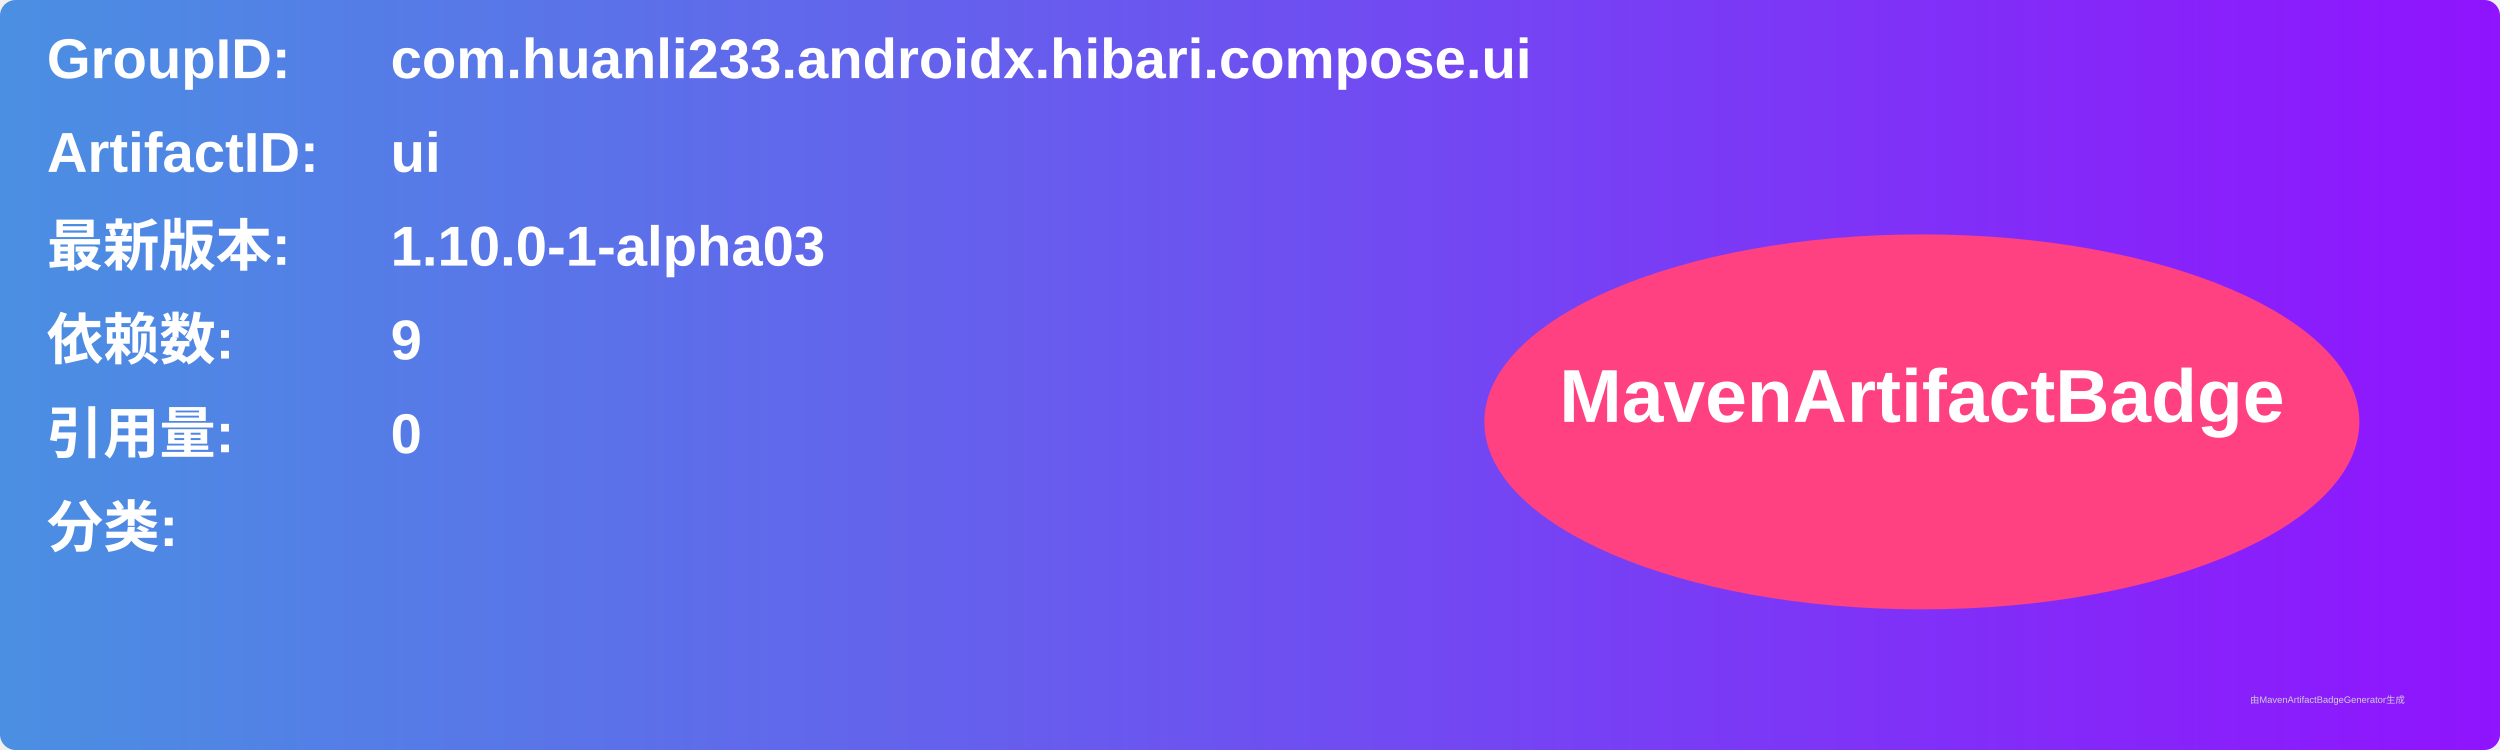
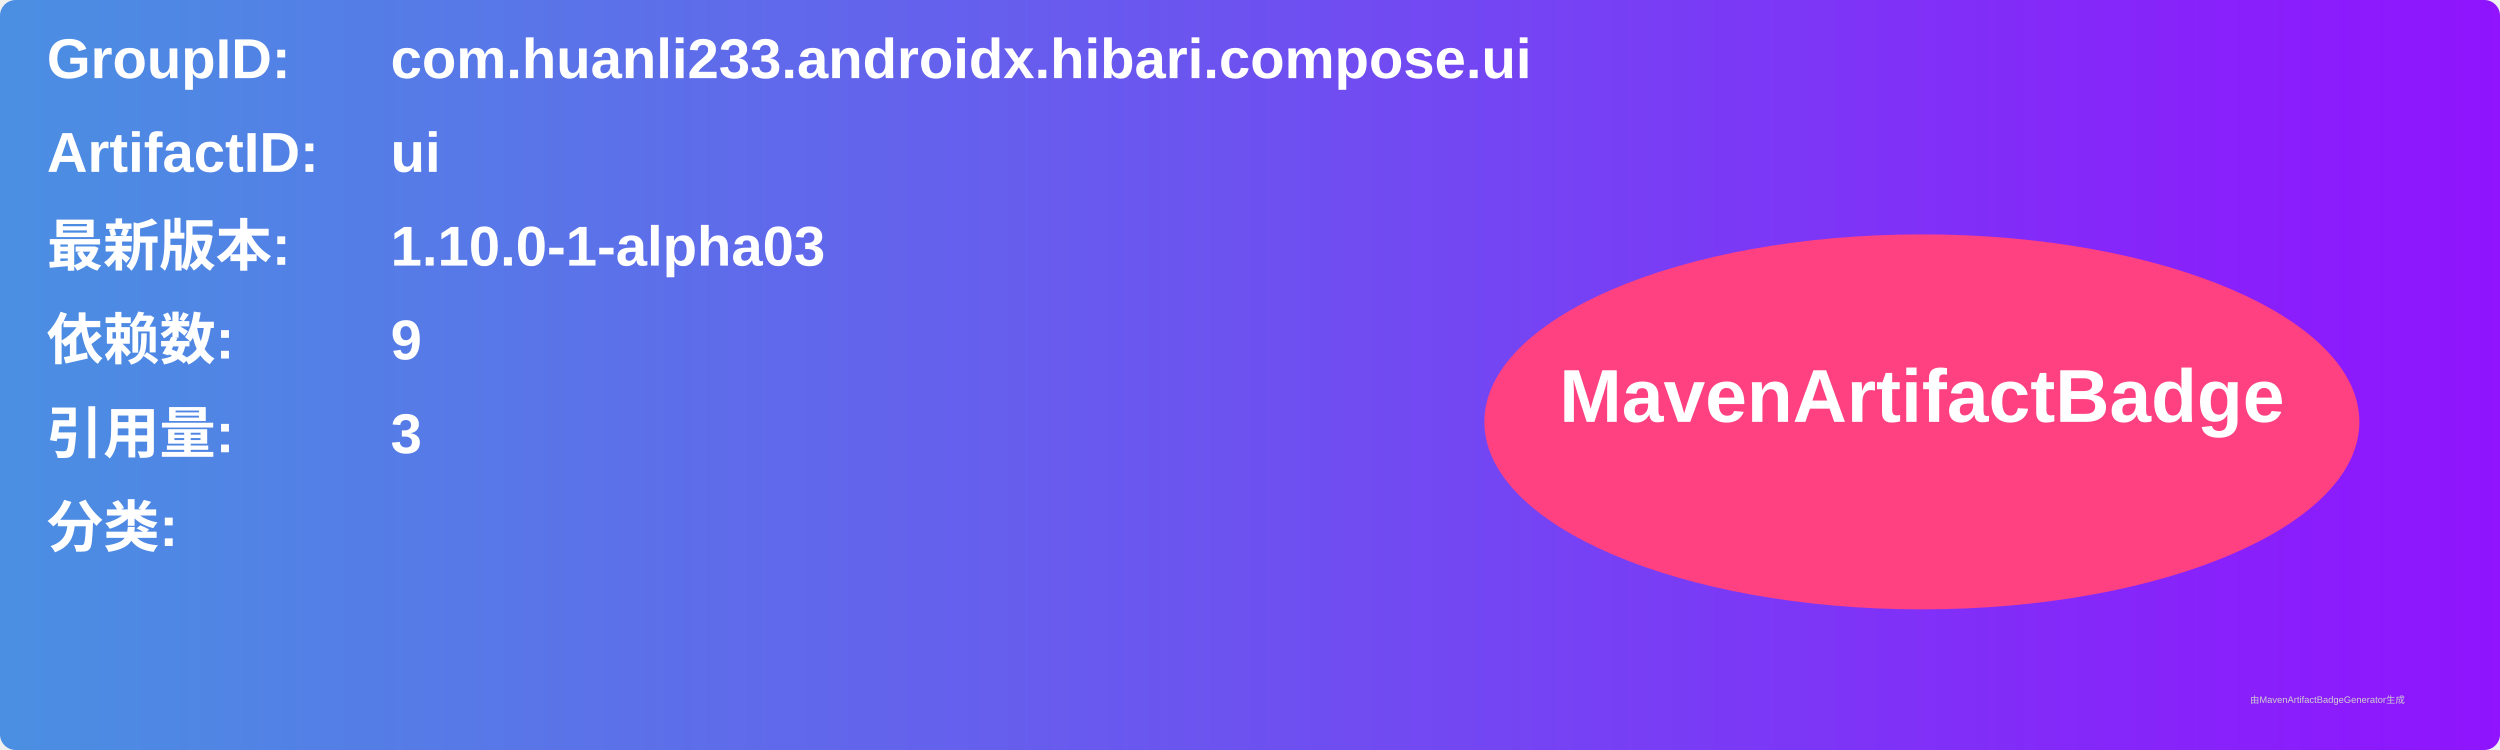
<svg xmlns="http://www.w3.org/2000/svg" width="800" height="240" viewBox="0 0 800 240">
  <linearGradient id="grad" x1="0%" y1="0%" x2="100%" y2="0%">
    <stop offset="0%" stop-color="#4a90e2" />
    <stop offset="100%" stop-color="#9013fe" />
  </linearGradient>
  <rect width="100%" height="100%" rx="5" ry="5" fill="url(#grad)" />
  <g transform="translate(15, 15)">
    <text x="0" y="10" font-family="Arial" font-size="18" fill="white" font-weight="bold" width="260">GroupID:</text>
    <text x="110" y="10" font-family="Arial" font-size="18" fill="white" font-weight="bold" width="460">com.huanli233.androidx.hibari.compose.ui</text>
    <text x="0" y="40" font-family="Arial" font-size="18" fill="white" font-weight="bold" width="260">ArtifactID:</text>
    <text x="110" y="40" font-family="Arial" font-size="18" fill="white" font-weight="bold" width="460">ui</text>
    <text x="0" y="70" font-family="Arial" font-size="18" fill="white" font-weight="bold">最新版本:</text>
    <text x="110" y="70" font-family="Arial" font-size="18" fill="white" font-weight="bold">
      <tspan font-weight="bold">1.10.0-1-alpha03</tspan>
    </text>
    <text x="0" y="100" font-family="Arial" font-size="18" fill="white" font-weight="bold">依赖数: </text>
    <text x="110" y="100" font-family="Arial" font-size="18" fill="white">
      <tspan font-weight="bold">9</tspan>
    </text>
    <text x="0" y="130" font-family="Arial" font-size="18" fill="white" font-weight="bold">引用量: </text>
    <text x="110" y="130" font-family="Arial" font-size="18" fill="white">
-       <tspan font-weight="bold">0</tspan>
+       <tspan font-weight="bold">3</tspan>
    </text>
    <text x="0" y="160" font-family="Arial" font-size="18" fill="white" font-weight="bold">分类:</text>
    <text x="10" y="190" font-family="Arial" font-size="10" fill="white">
      <tspan font-weight="bold" />
    </text>
    <ellipse cx="600" cy="120" rx="140" ry="60" fill="#ff4081" />
    <text x="600" y="120" text-anchor="middle" font-family="Arial" font-size="24" fill="white" font-weight="bold">MavenArtifactBadge</text>
  </g>
  <text x="720" y="225" font-family="Arial" font-size="3" fill="#d0d0d0">由MavenArtifactBadgeGenerator生成</text>
</svg>
